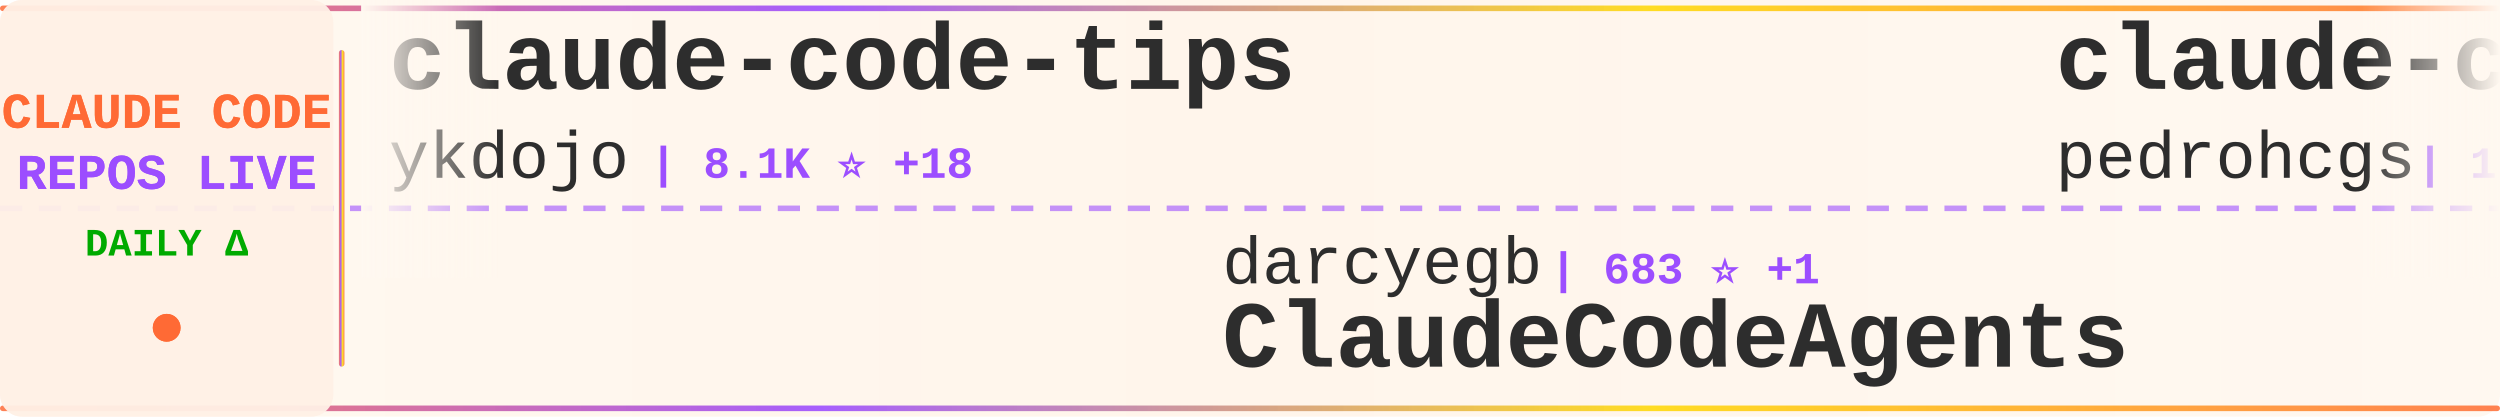
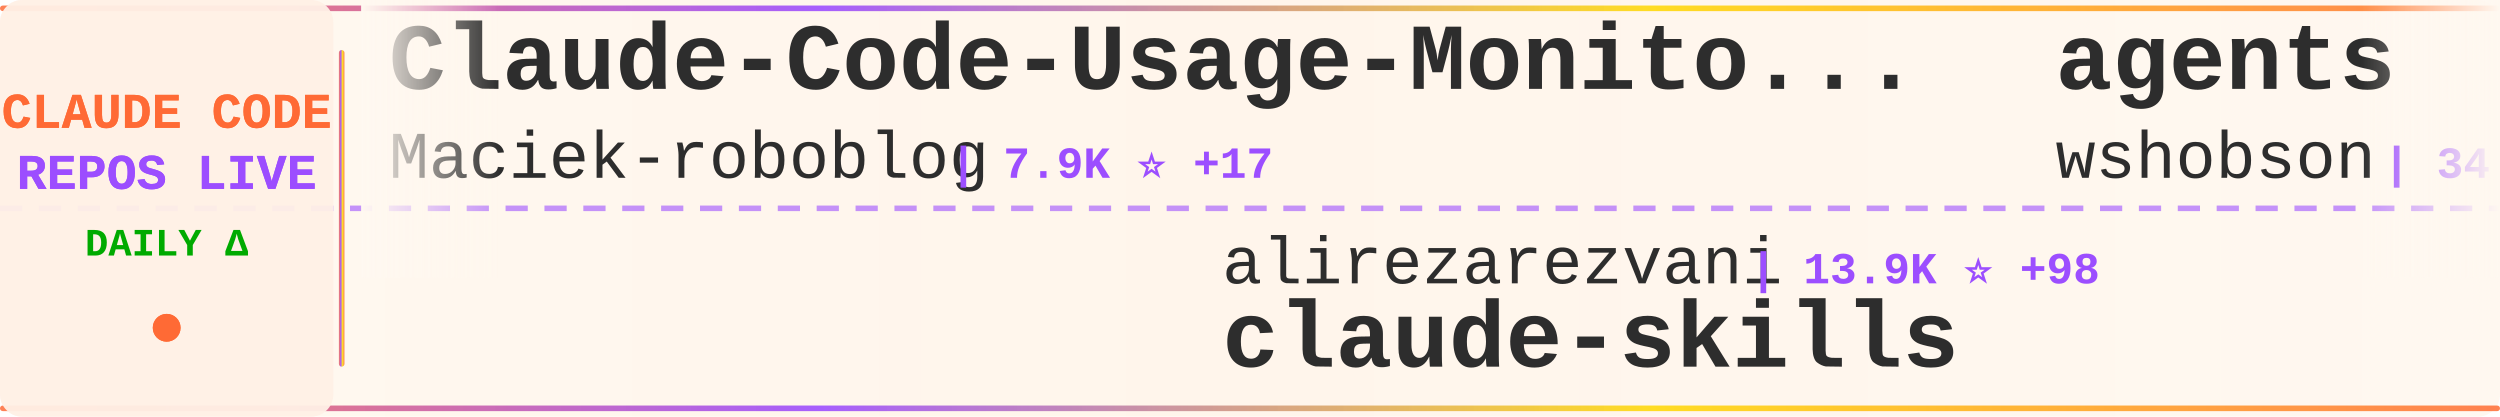
<svg xmlns="http://www.w3.org/2000/svg" width="900" height="150">
  <defs>
    <linearGradient id="tickerBg" x1="0%" y1="0%" x2="100%" y2="0%">
      <stop offset="0%" style="stop-color:#fff8f0;stop-opacity:0.98" />
      <stop offset="50%" style="stop-color:#fff5eb;stop-opacity:1" />
      <stop offset="100%" style="stop-color:#fff8f0;stop-opacity:0.98" />
    </linearGradient>
    <linearGradient id="borderGrad" x1="0%" y1="0%" x2="100%" y2="0%">
      <stop offset="0%" style="stop-color:#FF6B35;stop-opacity:0.85">
        <animate attributeName="stop-opacity" values="0.85;1;0.85" dur="2s" repeatCount="indefinite" />
      </stop>
      <stop offset="33%" style="stop-color:#9C4EFF;stop-opacity:0.9">
        <animate attributeName="stop-opacity" values="0.9;1;0.9" dur="2.2s" repeatCount="indefinite" />
      </stop>
      <stop offset="66%" style="stop-color:#FFD700;stop-opacity:0.85">
        <animate attributeName="stop-opacity" values="0.85;1;0.85" dur="1.8s" repeatCount="indefinite" />
      </stop>
      <stop offset="100%" style="stop-color:#FF6B35;stop-opacity:0.85">
        <animate attributeName="stop-opacity" values="0.85;1;0.85" dur="2s" repeatCount="indefinite" />
      </stop>
    </linearGradient>
    <filter id="textGlow">
      <feGaussianBlur stdDeviation="0.15" result="coloredBlur" />
      <feMerge>
        <feMergeNode in="coloredBlur" />
        <feMergeNode in="SourceGraphic" />
      </feMerge>
    </filter>
    <filter id="metricGlow">
      <feGaussianBlur stdDeviation="0.2" result="coloredBlur" />
      <feMerge>
        <feMergeNode in="coloredBlur" />
        <feMergeNode in="SourceGraphic" />
      </feMerge>
    </filter>
    <linearGradient id="leftFade" x1="0%" y1="0%" x2="100%" y2="0%">
      <stop offset="0%" style="stop-color:#fff8f0;stop-opacity:1" />
      <stop offset="100%" style="stop-color:#fff8f0;stop-opacity:0" />
    </linearGradient>
    <linearGradient id="rightFade" x1="0%" y1="0%" x2="100%" y2="0%">
      <stop offset="0%" style="stop-color:#fff8f0;stop-opacity:0" />
      <stop offset="100%" style="stop-color:#fff8f0;stop-opacity:1" />
    </linearGradient>
  </defs>
  <rect width="900" height="150" fill="url(#tickerBg)" rx="8" />
  <rect x="0" y="2" width="900" height="2" fill="url(#borderGrad)" rx="1" />
  <rect x="0" y="146" width="900" height="2" fill="url(#borderGrad)" rx="1" />
  <line x1="0" y1="75" x2="900" y2="75" stroke="#9C4EFF" stroke-width="2" stroke-dasharray="8 6" opacity="0.6" />
  <rect x="0" y="0" width="120" height="150" fill="#fff0e6" opacity="0.95" rx="8" />
  <text x="60" y="46" font-family="'Courier New', monospace" font-size="18" font-weight="bold" fill="#FF6B35" text-anchor="middle" filter="url(#textGlow)">
    CLAUDE CODE
  </text>
  <text x="60" y="68" font-family="'Courier New', monospace" font-size="18" font-weight="bold" fill="#9C4EFF" text-anchor="middle" filter="url(#textGlow)">
    REPOS LIVE
  </text>
  <text x="60" y="92" font-family="'Courier New', monospace" font-size="14" font-weight="bold" fill="#00aa00" text-anchor="middle">
    DAILY Δ
  </text>
  <circle cx="60" cy="118" r="5" fill="#FF6B35" filter="url(#metricGlow)">
    <animate attributeName="r" values="4;6;4" dur="1.5s" repeatCount="indefinite" />
    <animate attributeName="opacity" values="0.6;1;0.6" dur="1.5s" repeatCount="indefinite" />
  </circle>
  <rect x="122" y="18" width="2" height="114" fill="url(#borderGrad)" rx="1" />
  <clipPath id="tickerClip">
    <rect x="130" y="0" width="770" height="150" />
  </clipPath>
  <g clip-path="url(#tickerClip)">
    <g id="tickerItems">
      <animateTransform attributeName="transform" attributeType="XML" type="translate" from="0 0" to="-3000 0" dur="54s" repeatCount="indefinite" />
      <g transform="translate(0, 0)">
-         <text x="140" y="32" font-family="'Courier New', monospace" font-size="34" font-weight="bold" fill="#2d2d2d">claude-code-tips</text>
-         <text x="140" y="64" font-family="'Courier New', monospace" font-size="24" font-weight="normal" fill="#2d2d2d" opacity="1.0">ykdojo</text>
-         <text x="234" y="64" font-family="'Courier New', monospace" font-size="16" font-weight="bold" fill="#9C4EFF"> | 8.1K ⭐ +18</text>
+         <text x="140" y="32" font-family="'Courier New', monospace" font-size="34" font-weight="bold" fill="#2d2d2d">Claude-Code-Usage-Monito...</text>
+         <text x="140" y="64" font-family="'Courier New', monospace" font-size="24" font-weight="normal" fill="#2d2d2d" opacity="1.0">Maciek-roboblog</text>
+         <text x="342" y="64" font-family="'Courier New', monospace" font-size="16" font-weight="bold" fill="#9C4EFF"> | 7.9K ⭐ +17</text>
      </g>
      <g transform="translate(300, 0)">
-         <text x="140" y="102" font-family="'Courier New', monospace" font-size="24" font-weight="normal" fill="#2d2d2d" opacity="1.0">darcyegb</text>
-         <text x="258" y="102" font-family="'Courier New', monospace" font-size="16" font-weight="bold" fill="#9C4EFF"> | 683 ⭐ +1</text>
-         <text x="140" y="132" font-family="'Courier New', monospace" font-size="34" font-weight="bold" fill="#2d2d2d">ClaudeCodeAgents</text>
+         <text x="140" y="102" font-family="'Courier New', monospace" font-size="24" font-weight="normal" fill="#2d2d2d" opacity="1.0">alirezarezvani</text>
+         <text x="330" y="102" font-family="'Courier New', monospace" font-size="16" font-weight="bold" fill="#9C4EFF"> | 13.9K ⭐ +98</text>
+         <text x="140" y="132" font-family="'Courier New', monospace" font-size="34" font-weight="bold" fill="#2d2d2d">claude-skills</text>
      </g>
      <g transform="translate(600, 0)">
+         <text x="140" y="32" font-family="'Courier New', monospace" font-size="34" font-weight="bold" fill="#2d2d2d">agents</text>
+         <text x="140" y="64" font-family="'Courier New', monospace" font-size="24" font-weight="normal" fill="#2d2d2d" opacity="1.0">wshobson</text>
+         <text x="258" y="64" font-family="'Courier New', monospace" font-size="16" font-weight="bold" fill="#9C4EFF"> | 34.9K ⭐ +63</text>
+       </g>
+       <g transform="translate(900, 0)">
+         <text x="140" y="102" font-family="'Courier New', monospace" font-size="24" font-weight="normal" fill="#2d2d2d" opacity="1.0">andrew-kramer-inno</text>
+         <text x="378" y="102" font-family="'Courier New', monospace" font-size="16" font-weight="bold" fill="#9C4EFF"> | 586 ⭐ +2</text>
+         <text x="140" y="132" font-family="'Courier New', monospace" font-size="34" font-weight="bold" fill="#2d2d2d">claude-code-source-build</text>
+       </g>
+       <g transform="translate(1200, 0)">
        <text x="140" y="32" font-family="'Courier New', monospace" font-size="34" font-weight="bold" fill="#2d2d2d">claude-code-my-workflow</text>
        <text x="140" y="64" font-family="'Courier New', monospace" font-size="24" font-weight="normal" fill="#2d2d2d" opacity="1.0">pedrohcgs</text>
-         <text x="270" y="64" font-family="'Courier New', monospace" font-size="16" font-weight="bold" fill="#9C4EFF"> | 1.0K ⭐ +8</text>
-       </g>
-       <g transform="translate(900, 0)">
-         <text x="140" y="102" font-family="'Courier New', monospace" font-size="24" font-weight="normal" fill="#2d2d2d" opacity="1.0">OneRedOak</text>
-         <text x="270" y="102" font-family="'Courier New', monospace" font-size="16" font-weight="bold" fill="#9C4EFF"> | 3.8K ⭐ +1</text>
-         <text x="140" y="132" font-family="'Courier New', monospace" font-size="34" font-weight="bold" fill="#2d2d2d">claude-code-workflows</text>
-       </g>
-       <g transform="translate(1200, 0)">
-         <text x="140" y="32" font-family="'Courier New', monospace" font-size="34" font-weight="bold" fill="#2d2d2d">awesome-claude-code-suba...</text>
-         <text x="140" y="64" font-family="'Courier New', monospace" font-size="24" font-weight="normal" fill="#2d2d2d" opacity="1.0">VoltAgent</text>
-         <text x="270" y="64" font-family="'Courier New', monospace" font-size="16" font-weight="bold" fill="#9C4EFF"> | 19.2K ⭐ +80</text>
+         <text x="270" y="64" font-family="'Courier New', monospace" font-size="16" font-weight="bold" fill="#9C4EFF"> | 1.0K ⭐ +6</text>
      </g>
      <g transform="translate(1500, 0)">
-         <text x="140" y="102" font-family="'Courier New', monospace" font-size="24" font-weight="normal" fill="#2d2d2d" opacity="1.0">musistudio</text>
-         <text x="282" y="102" font-family="'Courier New', monospace" font-size="16" font-weight="bold" fill="#9C4EFF"> | 33.5K ⭐ +79</text>
-         <text x="140" y="132" font-family="'Courier New', monospace" font-size="34" font-weight="bold" fill="#2d2d2d">claude-code-router</text>
+         <text x="140" y="102" font-family="'Courier New', monospace" font-size="24" font-weight="normal" fill="#2d2d2d" opacity="1.0">repowise-dev</text>
+         <text x="306" y="102" font-family="'Courier New', monospace" font-size="16" font-weight="bold" fill="#9C4EFF"> | 994 ⭐ +2</text>
+         <text x="140" y="132" font-family="'Courier New', monospace" font-size="34" font-weight="bold" fill="#2d2d2d">claude-code-prompts</text>
      </g>
      <g transform="translate(1800, 0)">
-         <text x="140" y="32" font-family="'Courier New', monospace" font-size="34" font-weight="bold" fill="#2d2d2d">claude-code-system-promp...</text>
-         <text x="140" y="64" font-family="'Courier New', monospace" font-size="24" font-weight="normal" fill="#2d2d2d" opacity="1.0">Piebald-AI</text>
-         <text x="282" y="64" font-family="'Courier New', monospace" font-size="16" font-weight="bold" fill="#9C4EFF"> | 10.0K ⭐ +44</text>
+         <text x="140" y="32" font-family="'Courier New', monospace" font-size="34" font-weight="bold" fill="#2d2d2d">claude-code-from-source</text>
+         <text x="140" y="64" font-family="'Courier New', monospace" font-size="24" font-weight="normal" fill="#2d2d2d" opacity="1.0">alejandrobalderas</text>
+         <text x="366" y="64" font-family="'Courier New', monospace" font-size="16" font-weight="bold" fill="#9C4EFF"> | 1.9K ⭐ +6</text>
      </g>
      <g transform="translate(2100, 0)">
-         <text x="140" y="102" font-family="'Courier New', monospace" font-size="24" font-weight="normal" fill="#2d2d2d" opacity="1.0">hangsman</text>
-         <text x="258" y="102" font-family="'Courier New', monospace" font-size="16" font-weight="bold" fill="#9C4EFF"> | 768 ⭐ +2</text>
-         <text x="140" y="132" font-family="'Courier New', monospace" font-size="34" font-weight="bold" fill="#2d2d2d">claude-code-source</text>
+         <text x="140" y="102" font-family="'Courier New', monospace" font-size="24" font-weight="normal" fill="#2d2d2d" opacity="1.0">diet103</text>
+         <text x="246" y="102" font-family="'Courier New', monospace" font-size="16" font-weight="bold" fill="#9C4EFF"> | 9.6K ⭐ +3</text>
+         <text x="140" y="132" font-family="'Courier New', monospace" font-size="34" font-weight="bold" fill="#2d2d2d">claude-code-infrastructu...</text>
      </g>
      <g transform="translate(2400, 0)">
-         <text x="140" y="32" font-family="'Courier New', monospace" font-size="34" font-weight="bold" fill="#2d2d2d">claude-code-templates</text>
-         <text x="140" y="64" font-family="'Courier New', monospace" font-size="24" font-weight="normal" fill="#2d2d2d" opacity="1.0">davila7</text>
-         <text x="246" y="64" font-family="'Courier New', monospace" font-size="16" font-weight="bold" fill="#9C4EFF"> | 26.9K ⭐ +130</text>
+         <text x="140" y="32" font-family="'Courier New', monospace" font-size="34" font-weight="bold" fill="#2d2d2d">how-claude-code-works</text>
+         <text x="140" y="64" font-family="'Courier New', monospace" font-size="24" font-weight="normal" fill="#2d2d2d" opacity="1.0">Windy3f3f3f3f</text>
+         <text x="318" y="64" font-family="'Courier New', monospace" font-size="16" font-weight="bold" fill="#9C4EFF"> | 2.1K ⭐ +14</text>
      </g>
      <g transform="translate(2700, 0)">
-         <text x="140" y="102" font-family="'Courier New', monospace" font-size="24" font-weight="normal" fill="#2d2d2d" opacity="1.0">router-for-me</text>
-         <text x="318" y="102" font-family="'Courier New', monospace" font-size="16" font-weight="bold" fill="#9C4EFF"> | 31.0K ⭐ +238</text>
-         <text x="140" y="132" font-family="'Courier New', monospace" font-size="34" font-weight="bold" fill="#2d2d2d">CLIProxyAPI</text>
+         <text x="140" y="102" font-family="'Courier New', monospace" font-size="24" font-weight="normal" fill="#2d2d2d" opacity="1.0">carlvellotti</text>
+         <text x="306" y="102" font-family="'Courier New', monospace" font-size="16" font-weight="bold" fill="#9C4EFF"> | 2.0K ⭐ +2</text>
+         <text x="140" y="132" font-family="'Courier New', monospace" font-size="34" font-weight="bold" fill="#2d2d2d">claude-code-pm-course</text>
      </g>
      <g transform="translate(3000, 0)">
-         <text x="140" y="32" font-family="'Courier New', monospace" font-size="34" font-weight="bold" fill="#2d2d2d">claude-code-tips</text>
-         <text x="140" y="64" font-family="'Courier New', monospace" font-size="24" font-weight="normal" fill="#2d2d2d" opacity="1.0">ykdojo</text>
-         <text x="234" y="64" font-family="'Courier New', monospace" font-size="16" font-weight="bold" fill="#9C4EFF"> | 8.1K ⭐ +18</text>
+         <text x="140" y="32" font-family="'Courier New', monospace" font-size="34" font-weight="bold" fill="#2d2d2d">Claude-Code-Usage-Monito...</text>
+         <text x="140" y="64" font-family="'Courier New', monospace" font-size="24" font-weight="normal" fill="#2d2d2d" opacity="1.0">Maciek-roboblog</text>
+         <text x="342" y="64" font-family="'Courier New', monospace" font-size="16" font-weight="bold" fill="#9C4EFF"> | 7.9K ⭐ +17</text>
      </g>
      <g transform="translate(3300, 0)">
-         <text x="140" y="102" font-family="'Courier New', monospace" font-size="24" font-weight="normal" fill="#2d2d2d" opacity="1.0">darcyegb</text>
-         <text x="258" y="102" font-family="'Courier New', monospace" font-size="16" font-weight="bold" fill="#9C4EFF"> | 683 ⭐ +1</text>
-         <text x="140" y="132" font-family="'Courier New', monospace" font-size="34" font-weight="bold" fill="#2d2d2d">ClaudeCodeAgents</text>
+         <text x="140" y="102" font-family="'Courier New', monospace" font-size="24" font-weight="normal" fill="#2d2d2d" opacity="1.0">alirezarezvani</text>
+         <text x="330" y="102" font-family="'Courier New', monospace" font-size="16" font-weight="bold" fill="#9C4EFF"> | 13.9K ⭐ +98</text>
+         <text x="140" y="132" font-family="'Courier New', monospace" font-size="34" font-weight="bold" fill="#2d2d2d">claude-skills</text>
      </g>
      <g transform="translate(3600, 0)">
-         <text x="140" y="32" font-family="'Courier New', monospace" font-size="34" font-weight="bold" fill="#2d2d2d">claude-code-my-workflow</text>
-         <text x="140" y="64" font-family="'Courier New', monospace" font-size="24" font-weight="normal" fill="#2d2d2d" opacity="1.0">pedrohcgs</text>
-         <text x="270" y="64" font-family="'Courier New', monospace" font-size="16" font-weight="bold" fill="#9C4EFF"> | 1.0K ⭐ +8</text>
+         <text x="140" y="32" font-family="'Courier New', monospace" font-size="34" font-weight="bold" fill="#2d2d2d">agents</text>
+         <text x="140" y="64" font-family="'Courier New', monospace" font-size="24" font-weight="normal" fill="#2d2d2d" opacity="1.0">wshobson</text>
+         <text x="258" y="64" font-family="'Courier New', monospace" font-size="16" font-weight="bold" fill="#9C4EFF"> | 34.9K ⭐ +63</text>
      </g>
      <g transform="translate(3900, 0)">
-         <text x="140" y="102" font-family="'Courier New', monospace" font-size="24" font-weight="normal" fill="#2d2d2d" opacity="1.0">OneRedOak</text>
-         <text x="270" y="102" font-family="'Courier New', monospace" font-size="16" font-weight="bold" fill="#9C4EFF"> | 3.8K ⭐ +1</text>
-         <text x="140" y="132" font-family="'Courier New', monospace" font-size="34" font-weight="bold" fill="#2d2d2d">claude-code-workflows</text>
+         <text x="140" y="102" font-family="'Courier New', monospace" font-size="24" font-weight="normal" fill="#2d2d2d" opacity="1.0">andrew-kramer-inno</text>
+         <text x="378" y="102" font-family="'Courier New', monospace" font-size="16" font-weight="bold" fill="#9C4EFF"> | 586 ⭐ +2</text>
+         <text x="140" y="132" font-family="'Courier New', monospace" font-size="34" font-weight="bold" fill="#2d2d2d">claude-code-source-build</text>
      </g>
    </g>
  </g>
  <rect x="130" y="0" width="50" height="100" fill="url(#leftFade)" />
  <rect x="850" y="0" width="50" height="100" fill="url(#rightFade)" />
</svg>
